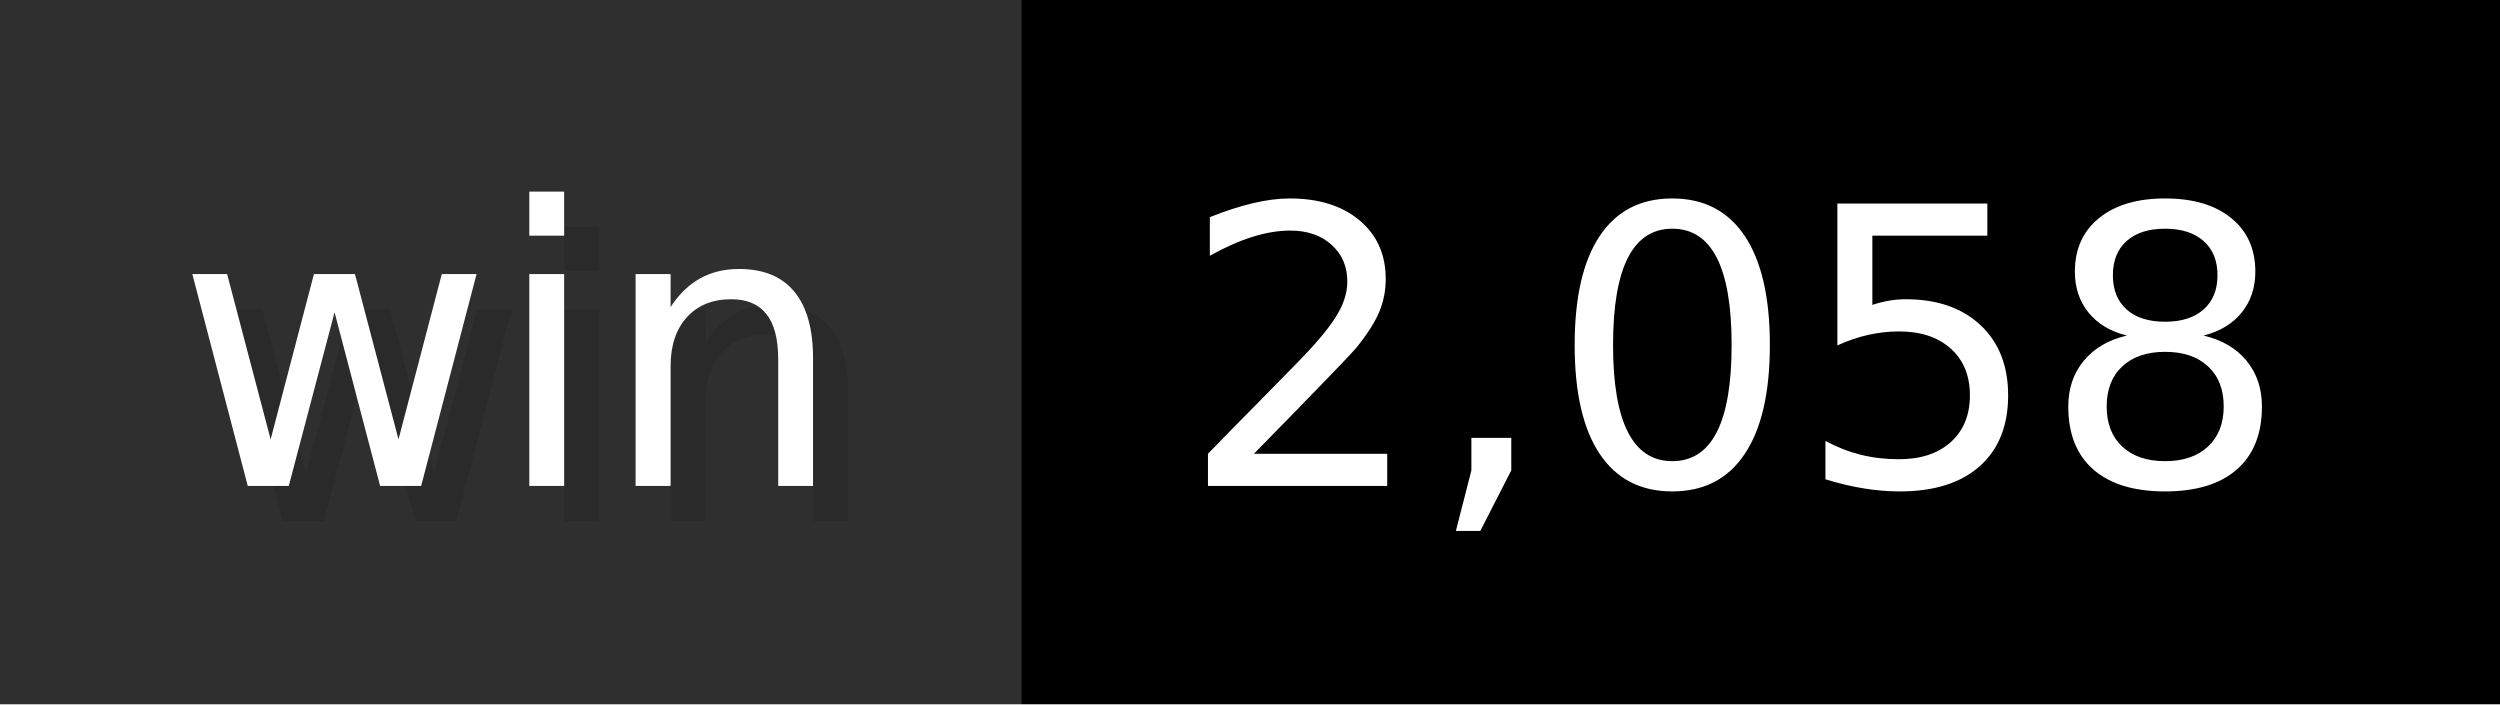
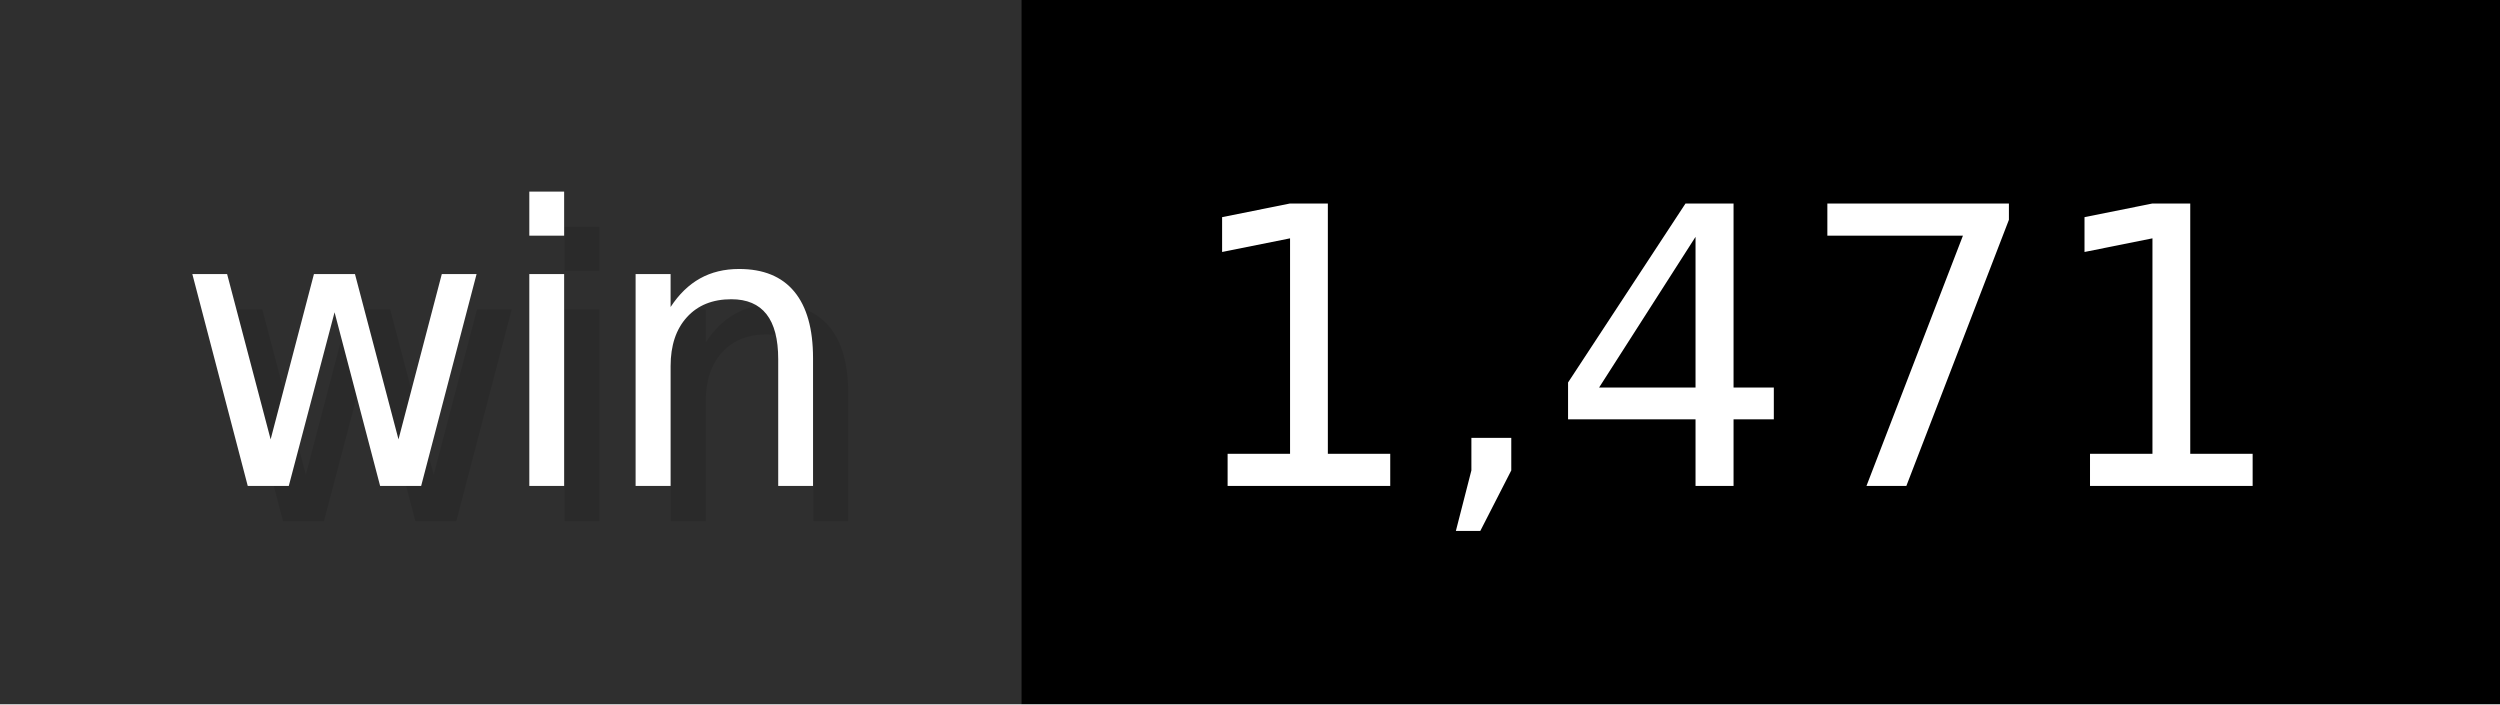
- <svg xmlns="http://www.w3.org/2000/svg" width="71" height="20" viewBox="0 0 710 200" role="img" aria-label="win: 2,058">
+ <svg xmlns="http://www.w3.org/2000/svg" width="71" height="20" viewBox="0 0 710 200" role="img" aria-label="win: 1,471">
  <g>
    <rect fill="#2F2F2F" width="290" height="200" />
    <rect fill="#" x="290" width="420" height="200" />
  </g>
  <g aria-hidden="true" fill="#fff" text-anchor="start" font-family="Verdana,DejaVu Sans,sans-serif" font-size="110">
    <text x="60" y="148" textLength="190" fill="#000" opacity="0.1">win</text>
    <text x="50" y="138" textLength="190">win</text>
-     <text x="345" y="148" textLength="320" fill="#000" opacity="0.1">2,058</text>
-     <text x="335" y="138" textLength="320">2,058</text>
+     <text x="345" y="148" textLength="320" fill="#000" opacity="0.1">1,471</text>
+     <text x="335" y="138" textLength="320">1,471</text>
  </g>
</svg>
